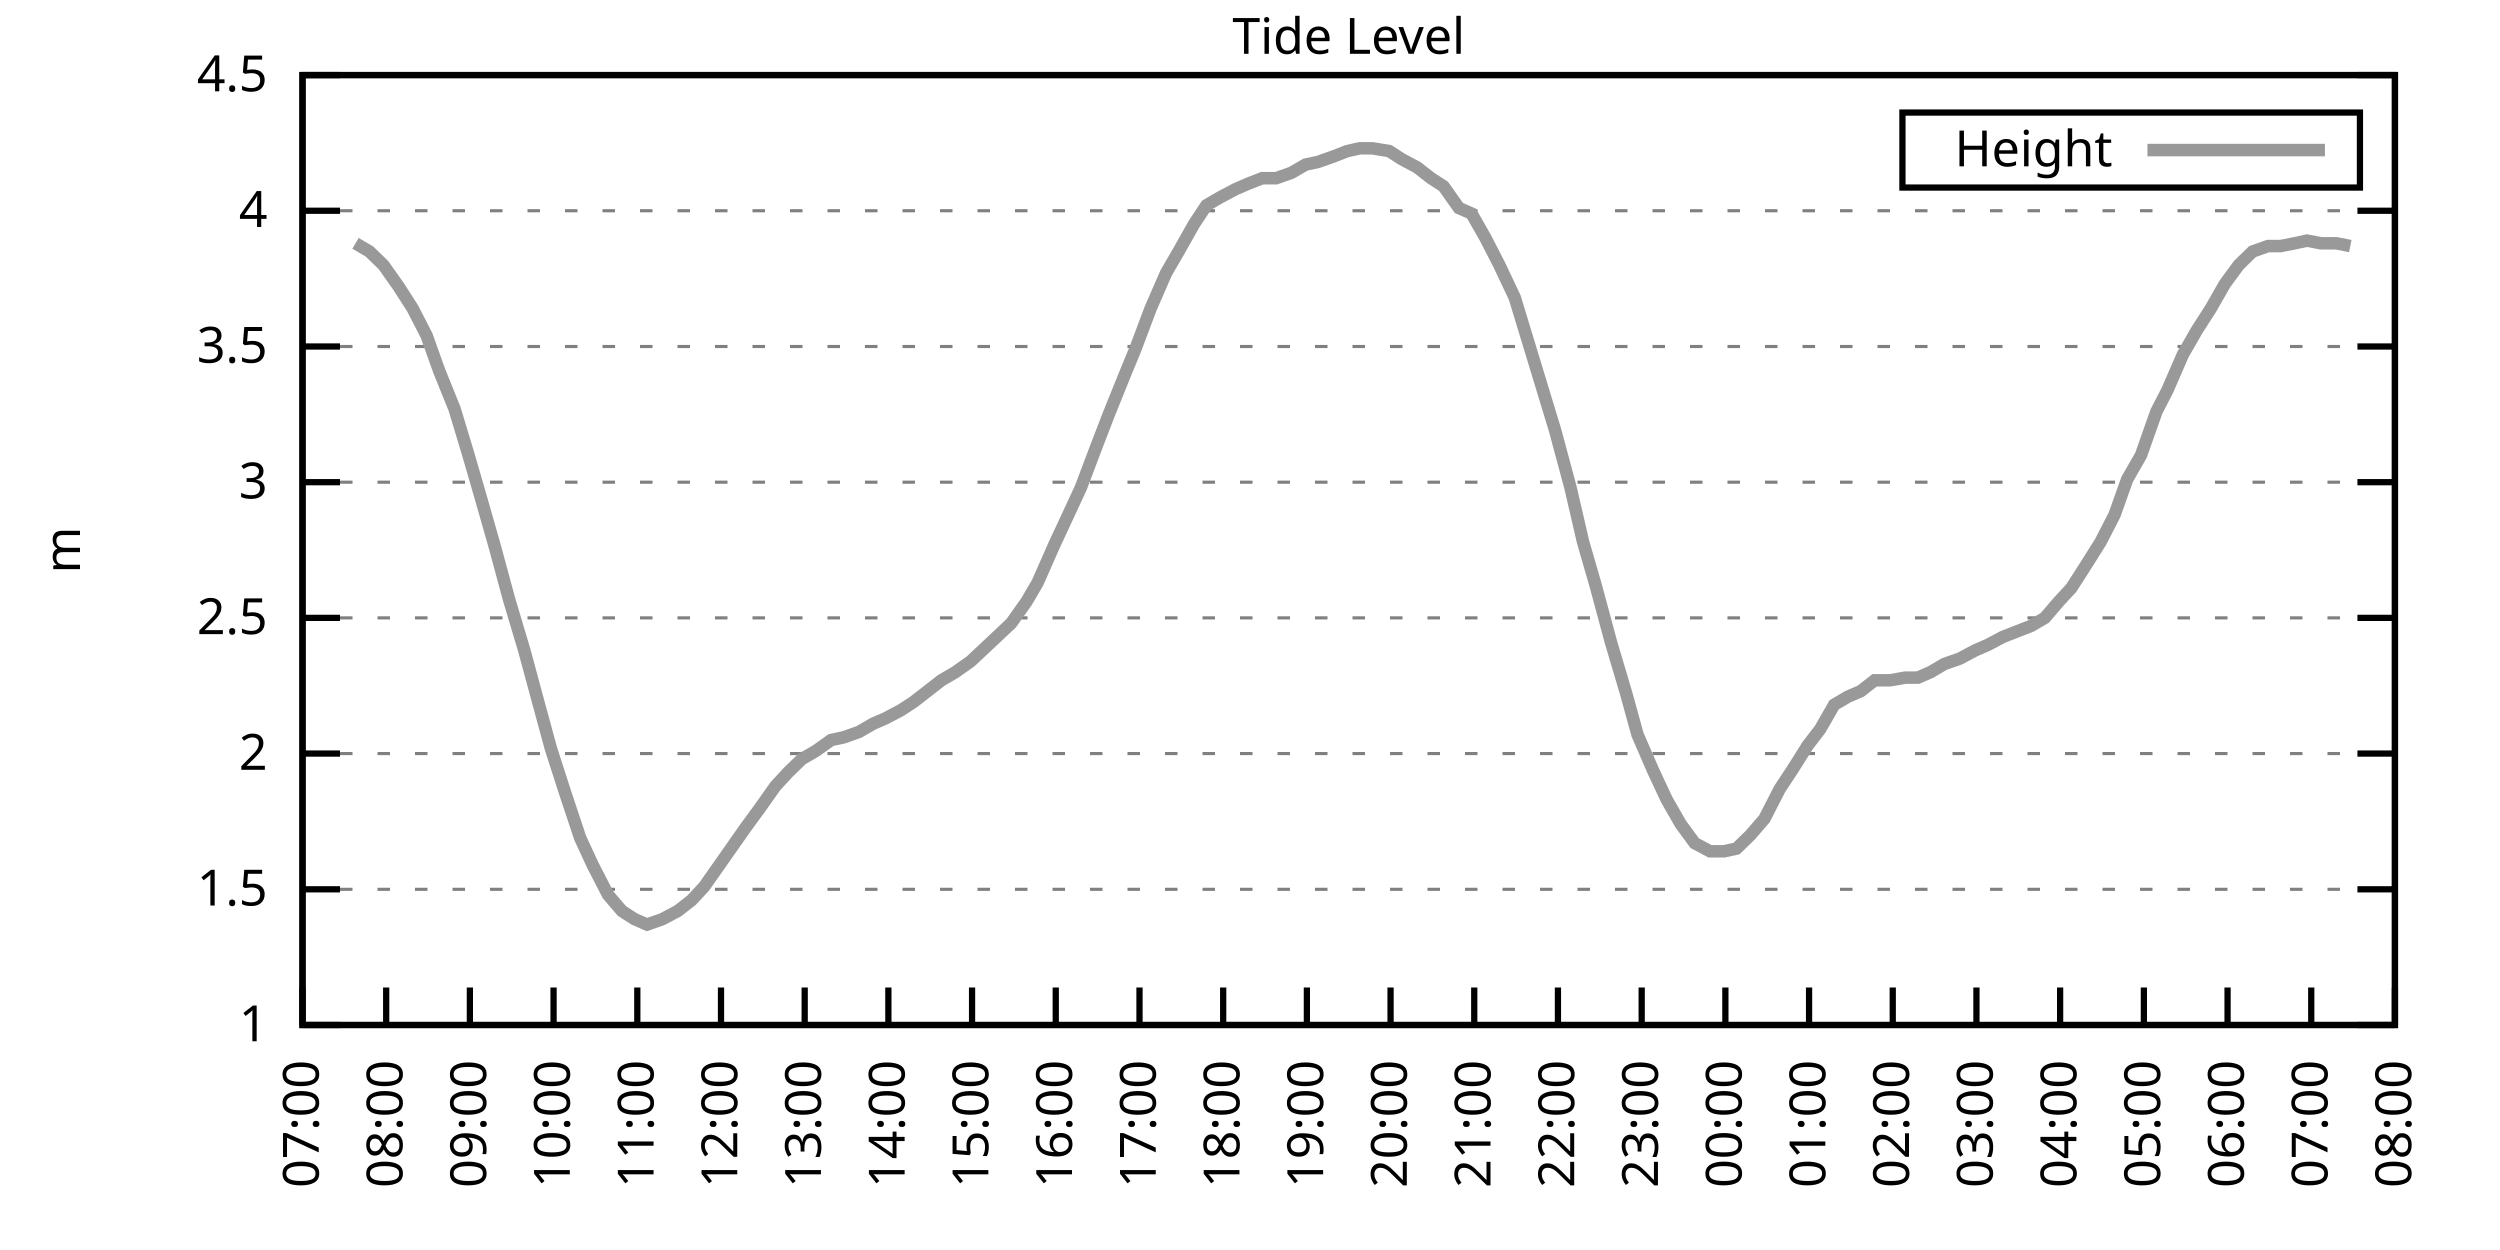
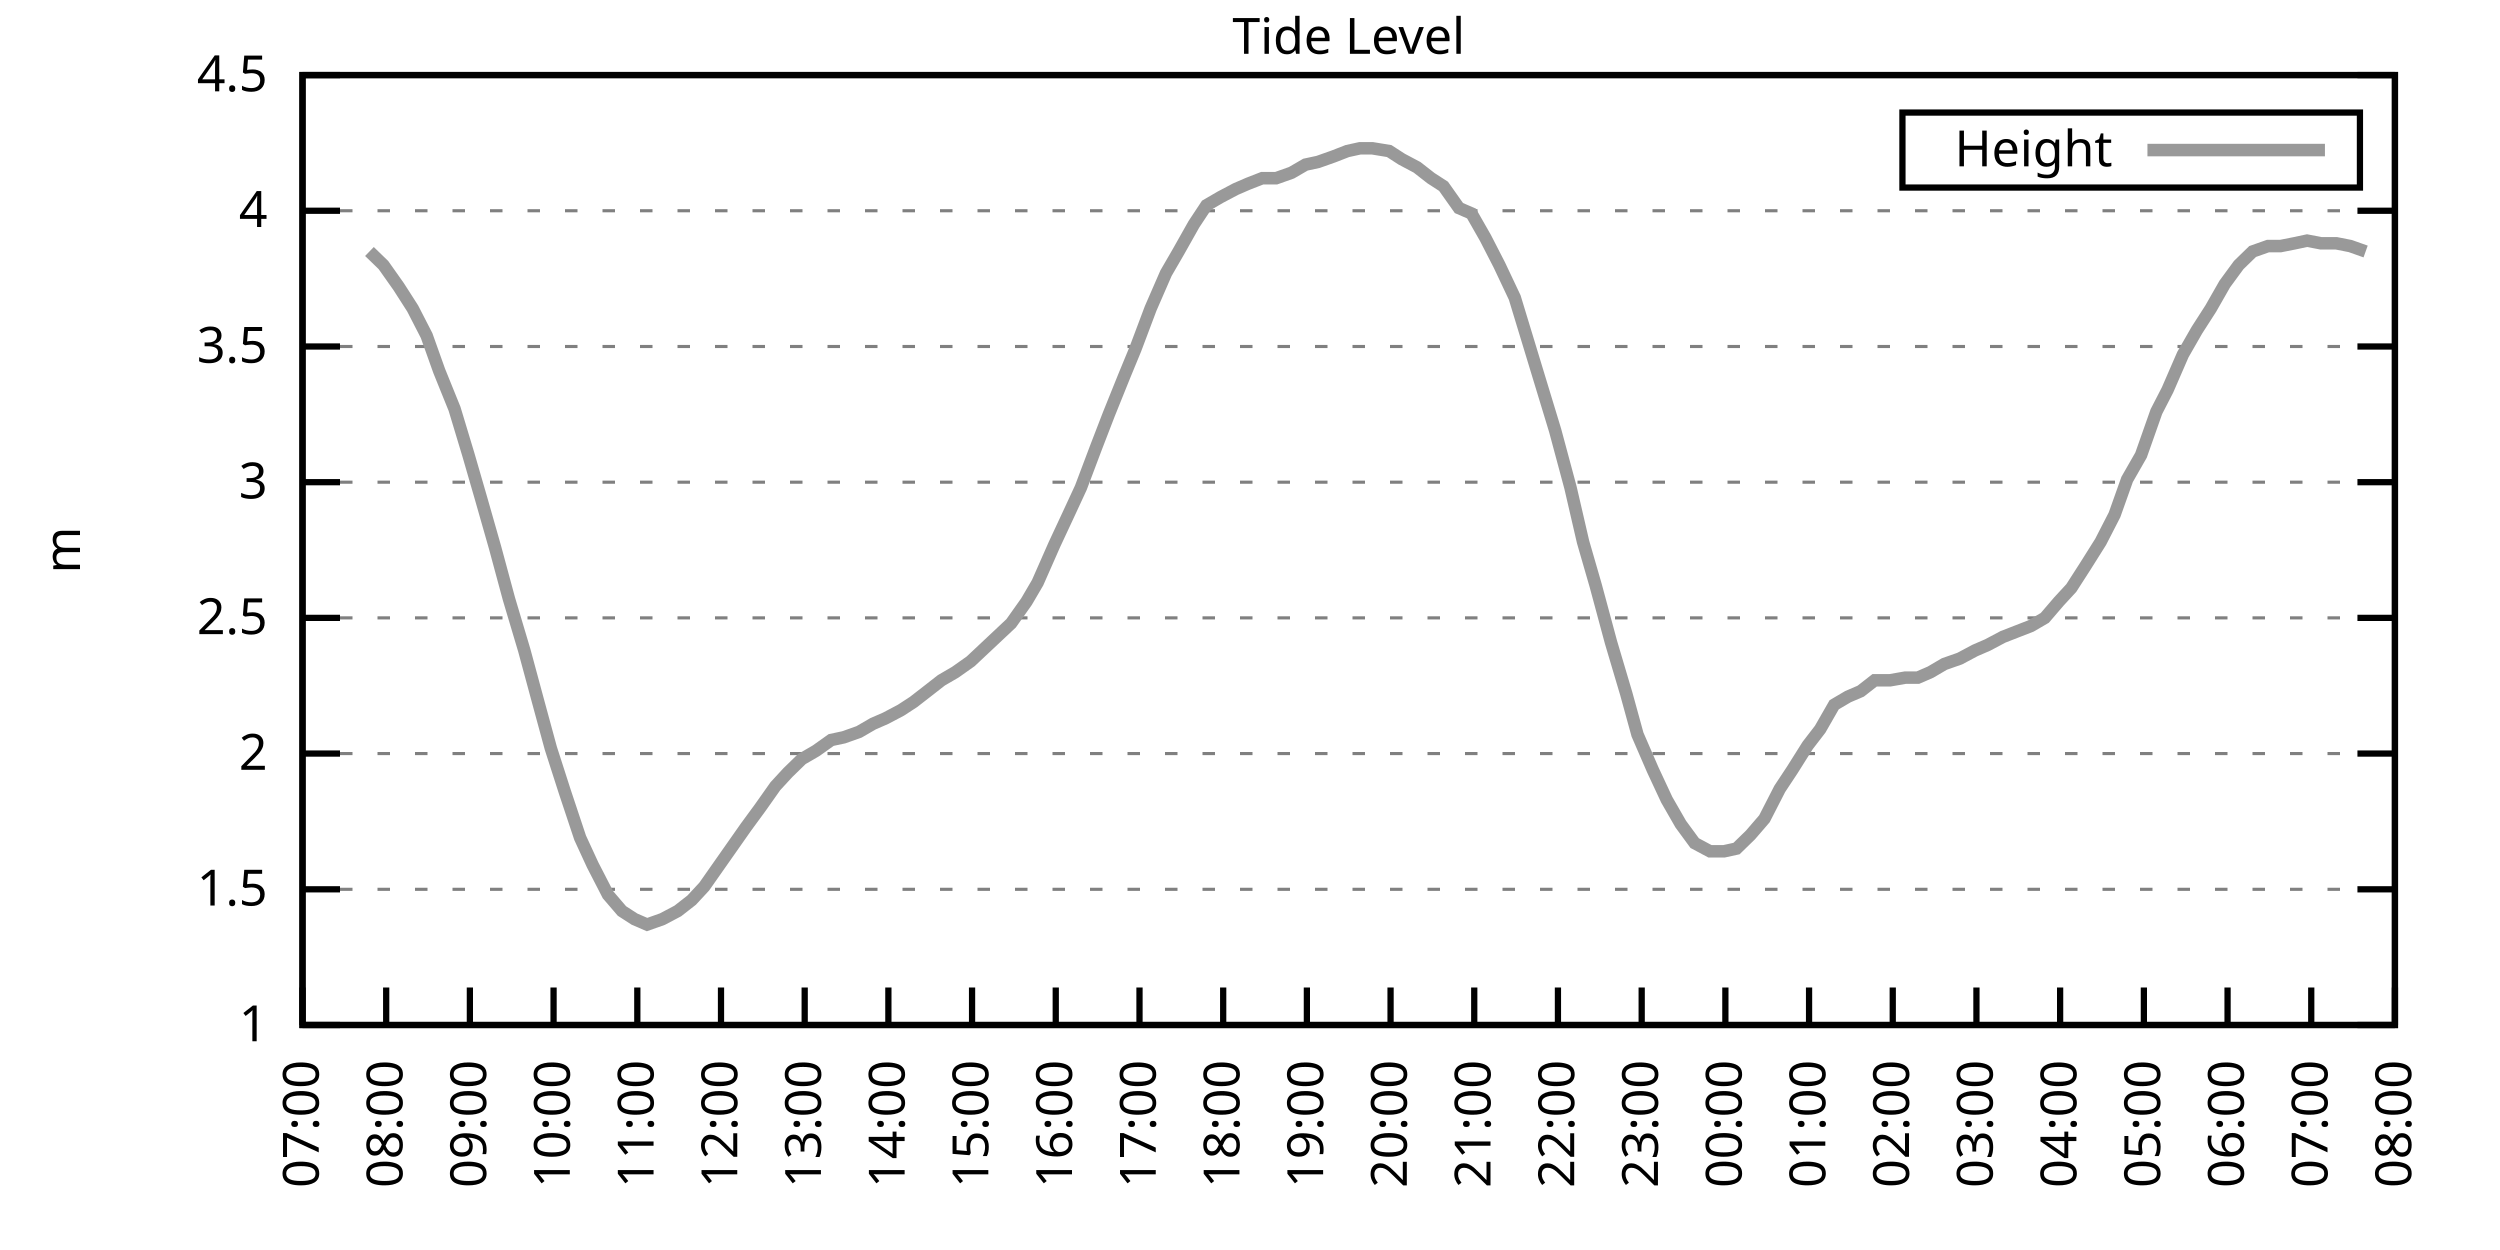
<svg xmlns="http://www.w3.org/2000/svg" xmlns:xlink="http://www.w3.org/1999/xlink" width="400" height="200" viewBox="0 0 400 200">
  <g id="gnuplot_canvas">
    <rect x="0" y="0" width="400" height="200" fill="none" />
    <defs>
      <circle id="gpDot" r="0.5" stroke-width="0.5" stroke="currentColor" />
      <path id="gpPt0" stroke-width="0.333" stroke="currentColor" d="M-1,0 h2 M0,-1 v2" />
      <path id="gpPt1" stroke-width="0.333" stroke="currentColor" d="M-1,-1 L1,1 M1,-1 L-1,1" />
      <path id="gpPt2" stroke-width="0.333" stroke="currentColor" d="M-1,0 L1,0 M0,-1 L0,1 M-1,-1 L1,1 M-1,1 L1,-1" />
      <rect id="gpPt3" stroke-width="0.333" stroke="currentColor" x="-1" y="-1" width="2" height="2" />
      <rect id="gpPt4" stroke-width="0.333" stroke="currentColor" fill="currentColor" x="-1" y="-1" width="2" height="2" />
      <circle id="gpPt5" stroke-width="0.333" stroke="currentColor" cx="0" cy="0" r="1" />
      <use xlink:href="#gpPt5" id="gpPt6" fill="currentColor" stroke="none" />
      <path id="gpPt7" stroke-width="0.333" stroke="currentColor" d="M0,-1.33 L-1.33,0.67 L1.33,0.67 z" />
      <use xlink:href="#gpPt7" id="gpPt8" fill="currentColor" stroke="none" />
      <use xlink:href="#gpPt7" id="gpPt9" stroke="currentColor" transform="rotate(180)" />
      <use xlink:href="#gpPt9" id="gpPt10" fill="currentColor" stroke="none" />
      <use xlink:href="#gpPt3" id="gpPt11" stroke="currentColor" transform="rotate(45)" />
      <use xlink:href="#gpPt11" id="gpPt12" fill="currentColor" stroke="none" />
      <path id="gpPt13" stroke-width="0.333" stroke="currentColor" d="M0,1.330 L1.265,0.411 L0.782,-1.067 L-0.782,-1.076 L-1.265,0.411 z" />
      <use xlink:href="#gpPt13" id="gpPt14" fill="currentColor" stroke="none" />
      <filter id="textbox" filterUnits="objectBoundingBox" x="0" y="0" height="1" width="1">
        <feFlood flood-color="white" flood-opacity="1" result="bgnd" />
        <feComposite in="SourceGraphic" in2="bgnd" operator="atop" />
      </filter>
      <filter id="greybox" filterUnits="objectBoundingBox" x="0" y="0" height="1" width="1">
        <feFlood flood-color="lightgrey" flood-opacity="1" result="grey" />
        <feComposite in="SourceGraphic" in2="grey" operator="atop" />
      </filter>
    </defs>
    <g fill="none" color="white" stroke="currentColor" stroke-width="1.00" stroke-linecap="butt" stroke-linejoin="miter">
</g>
    <g fill="none" color="black" stroke="currentColor" stroke-width="1.00" stroke-linecap="butt" stroke-linejoin="miter">
      <g stroke="none" shape-rendering="crispEdges">
        <polygon fill="rgb(255, 255, 255)" points="48.40,164.00 383.18,164.00 383.18,12.02 48.40,12.02 " />
      </g>
    </g>
    <g fill="none" color="black" stroke="currentColor" stroke-width="1.00" stroke-linecap="butt" stroke-linejoin="miter">
</g>
    <g fill="none" color="black" stroke="black" stroke-width="0.50" stroke-linecap="butt" stroke-linejoin="miter">
</g>
    <g fill="none" color="gray" stroke="currentColor" stroke-width="0.50" stroke-linecap="butt" stroke-linejoin="miter">
      <path stroke="gray" stroke-dasharray="2,4" class="gridline" d="M48.40,164.00 L383.19,164.00  " />
    </g>
    <g fill="none" color="gray" stroke="gray" stroke-width="1.00" stroke-linecap="butt" stroke-linejoin="miter">
</g>
    <g fill="none" color="black" stroke="currentColor" stroke-width="1.00" stroke-linecap="butt" stroke-linejoin="miter">
      <path stroke="black" d="M48.40,164.00 L54.40,164.00 M383.19,164.00 L377.19,164.00  " />
      <g transform="translate(42.80,166.60)" stroke="none" fill="black" font-family="Sans" font-size="8.00" text-anchor="end">
        <text>
          <tspan font-family="Sans"> 1</tspan>
        </text>
      </g>
    </g>
    <g fill="none" color="black" stroke="currentColor" stroke-width="1.00" stroke-linecap="butt" stroke-linejoin="miter">
</g>
    <g fill="none" color="black" stroke="black" stroke-width="0.50" stroke-linecap="butt" stroke-linejoin="miter">
</g>
    <g fill="none" color="gray" stroke="currentColor" stroke-width="0.50" stroke-linecap="butt" stroke-linejoin="miter">
      <path stroke="gray" stroke-dasharray="2,4" class="gridline" d="M48.40,142.29 L383.19,142.29  " />
    </g>
    <g fill="none" color="gray" stroke="gray" stroke-width="1.00" stroke-linecap="butt" stroke-linejoin="miter">
</g>
    <g fill="none" color="black" stroke="currentColor" stroke-width="1.00" stroke-linecap="butt" stroke-linejoin="miter">
      <path stroke="black" d="M48.40,142.29 L54.40,142.29 M383.19,142.29 L377.19,142.29  " />
      <g transform="translate(42.80,144.89)" stroke="none" fill="black" font-family="Sans" font-size="8.00" text-anchor="end">
        <text>
          <tspan font-family="Sans"> 1.5</tspan>
        </text>
      </g>
    </g>
    <g fill="none" color="black" stroke="currentColor" stroke-width="1.00" stroke-linecap="butt" stroke-linejoin="miter">
</g>
    <g fill="none" color="black" stroke="black" stroke-width="0.50" stroke-linecap="butt" stroke-linejoin="miter">
</g>
    <g fill="none" color="gray" stroke="currentColor" stroke-width="0.50" stroke-linecap="butt" stroke-linejoin="miter">
      <path stroke="gray" stroke-dasharray="2,4" class="gridline" d="M48.40,120.57 L383.19,120.57  " />
    </g>
    <g fill="none" color="gray" stroke="gray" stroke-width="1.00" stroke-linecap="butt" stroke-linejoin="miter">
</g>
    <g fill="none" color="black" stroke="currentColor" stroke-width="1.00" stroke-linecap="butt" stroke-linejoin="miter">
      <path stroke="black" d="M48.40,120.57 L54.40,120.57 M383.19,120.57 L377.19,120.57  " />
      <g transform="translate(42.80,123.17)" stroke="none" fill="black" font-family="Sans" font-size="8.00" text-anchor="end">
        <text>
          <tspan font-family="Sans"> 2</tspan>
        </text>
      </g>
    </g>
    <g fill="none" color="black" stroke="currentColor" stroke-width="1.00" stroke-linecap="butt" stroke-linejoin="miter">
</g>
    <g fill="none" color="black" stroke="black" stroke-width="0.50" stroke-linecap="butt" stroke-linejoin="miter">
</g>
    <g fill="none" color="gray" stroke="currentColor" stroke-width="0.50" stroke-linecap="butt" stroke-linejoin="miter">
      <path stroke="gray" stroke-dasharray="2,4" class="gridline" d="M48.40,98.86 L383.19,98.86  " />
    </g>
    <g fill="none" color="gray" stroke="gray" stroke-width="1.00" stroke-linecap="butt" stroke-linejoin="miter">
</g>
    <g fill="none" color="black" stroke="currentColor" stroke-width="1.00" stroke-linecap="butt" stroke-linejoin="miter">
      <path stroke="black" d="M48.40,98.86 L54.40,98.86 M383.19,98.86 L377.19,98.86  " />
      <g transform="translate(42.80,101.46)" stroke="none" fill="black" font-family="Sans" font-size="8.00" text-anchor="end">
        <text>
          <tspan font-family="Sans"> 2.5</tspan>
        </text>
      </g>
    </g>
    <g fill="none" color="black" stroke="currentColor" stroke-width="1.00" stroke-linecap="butt" stroke-linejoin="miter">
</g>
    <g fill="none" color="black" stroke="black" stroke-width="0.50" stroke-linecap="butt" stroke-linejoin="miter">
</g>
    <g fill="none" color="gray" stroke="currentColor" stroke-width="0.50" stroke-linecap="butt" stroke-linejoin="miter">
      <path stroke="gray" stroke-dasharray="2,4" class="gridline" d="M48.40,77.15 L383.19,77.15  " />
    </g>
    <g fill="none" color="gray" stroke="gray" stroke-width="1.00" stroke-linecap="butt" stroke-linejoin="miter">
</g>
    <g fill="none" color="black" stroke="currentColor" stroke-width="1.00" stroke-linecap="butt" stroke-linejoin="miter">
      <path stroke="black" d="M48.40,77.15 L54.40,77.15 M383.19,77.15 L377.19,77.15  " />
      <g transform="translate(42.80,79.75)" stroke="none" fill="black" font-family="Sans" font-size="8.00" text-anchor="end">
        <text>
          <tspan font-family="Sans"> 3</tspan>
        </text>
      </g>
    </g>
    <g fill="none" color="black" stroke="currentColor" stroke-width="1.00" stroke-linecap="butt" stroke-linejoin="miter">
</g>
    <g fill="none" color="black" stroke="black" stroke-width="0.50" stroke-linecap="butt" stroke-linejoin="miter">
</g>
    <g fill="none" color="gray" stroke="currentColor" stroke-width="0.50" stroke-linecap="butt" stroke-linejoin="miter">
      <path stroke="gray" stroke-dasharray="2,4" class="gridline" d="M48.40,55.44 L383.19,55.44  " />
    </g>
    <g fill="none" color="gray" stroke="gray" stroke-width="1.00" stroke-linecap="butt" stroke-linejoin="miter">
</g>
    <g fill="none" color="black" stroke="currentColor" stroke-width="1.00" stroke-linecap="butt" stroke-linejoin="miter">
      <path stroke="black" d="M48.40,55.44 L54.40,55.44 M383.19,55.44 L377.19,55.44  " />
      <g transform="translate(42.80,58.04)" stroke="none" fill="black" font-family="Sans" font-size="8.00" text-anchor="end">
        <text>
          <tspan font-family="Sans"> 3.5</tspan>
        </text>
      </g>
    </g>
    <g fill="none" color="black" stroke="currentColor" stroke-width="1.00" stroke-linecap="butt" stroke-linejoin="miter">
</g>
    <g fill="none" color="black" stroke="black" stroke-width="0.50" stroke-linecap="butt" stroke-linejoin="miter">
</g>
    <g fill="none" color="gray" stroke="currentColor" stroke-width="0.50" stroke-linecap="butt" stroke-linejoin="miter">
      <path stroke="gray" stroke-dasharray="2,4" class="gridline" d="M48.40,33.72 L383.19,33.72  " />
    </g>
    <g fill="none" color="gray" stroke="gray" stroke-width="1.00" stroke-linecap="butt" stroke-linejoin="miter">
</g>
    <g fill="none" color="black" stroke="currentColor" stroke-width="1.00" stroke-linecap="butt" stroke-linejoin="miter">
      <path stroke="black" d="M48.40,33.72 L54.40,33.72 M383.19,33.72 L377.19,33.72  " />
      <g transform="translate(42.80,36.32)" stroke="none" fill="black" font-family="Sans" font-size="8.00" text-anchor="end">
        <text>
          <tspan font-family="Sans"> 4</tspan>
        </text>
      </g>
    </g>
    <g fill="none" color="black" stroke="currentColor" stroke-width="1.00" stroke-linecap="butt" stroke-linejoin="miter">
</g>
    <g fill="none" color="black" stroke="black" stroke-width="0.50" stroke-linecap="butt" stroke-linejoin="miter">
</g>
    <g fill="none" color="gray" stroke="currentColor" stroke-width="0.50" stroke-linecap="butt" stroke-linejoin="miter">
      <path stroke="gray" stroke-dasharray="2,4" class="gridline" d="M48.40,12.01 L383.19,12.01  " />
    </g>
    <g fill="none" color="gray" stroke="gray" stroke-width="1.00" stroke-linecap="butt" stroke-linejoin="miter">
</g>
    <g fill="none" color="black" stroke="currentColor" stroke-width="1.00" stroke-linecap="butt" stroke-linejoin="miter">
      <path stroke="black" d="M48.40,12.01 L54.40,12.01 M383.19,12.01 L377.19,12.01  " />
      <g transform="translate(42.80,14.61)" stroke="none" fill="black" font-family="Sans" font-size="8.00" text-anchor="end">
        <text>
          <tspan font-family="Sans"> 4.5</tspan>
        </text>
      </g>
    </g>
    <g fill="none" color="black" stroke="currentColor" stroke-width="1.00" stroke-linecap="butt" stroke-linejoin="miter">
      <path stroke="black" d="M48.40,164.00 L48.40,158.00  " />
      <g transform="translate(51.00,169.60) rotate(270.00)" stroke="none" fill="black" font-family="Sans" font-size="8.00" text-anchor="end">
        <text>
          <tspan font-family="Sans">07:00</tspan>
        </text>
      </g>
    </g>
    <g fill="none" color="black" stroke="currentColor" stroke-width="1.00" stroke-linecap="butt" stroke-linejoin="miter">
      <path stroke="black" d="M61.79,164.00 L61.79,158.00  " />
      <g transform="translate(64.39,169.60) rotate(270.00)" stroke="none" fill="black" font-family="Sans" font-size="8.00" text-anchor="end">
        <text>
          <tspan font-family="Sans">08:00</tspan>
        </text>
      </g>
    </g>
    <g fill="none" color="black" stroke="currentColor" stroke-width="1.00" stroke-linecap="butt" stroke-linejoin="miter">
      <path stroke="black" d="M75.18,164.00 L75.18,158.00  " />
      <g transform="translate(77.78,169.60) rotate(270.00)" stroke="none" fill="black" font-family="Sans" font-size="8.00" text-anchor="end">
        <text>
          <tspan font-family="Sans">09:00</tspan>
        </text>
      </g>
    </g>
    <g fill="none" color="black" stroke="currentColor" stroke-width="1.00" stroke-linecap="butt" stroke-linejoin="miter">
      <path stroke="black" d="M88.57,164.00 L88.57,158.00  " />
      <g transform="translate(91.17,169.60) rotate(270.00)" stroke="none" fill="black" font-family="Sans" font-size="8.00" text-anchor="end">
        <text>
          <tspan font-family="Sans">10:00</tspan>
        </text>
      </g>
    </g>
    <g fill="none" color="black" stroke="currentColor" stroke-width="1.00" stroke-linecap="butt" stroke-linejoin="miter">
      <path stroke="black" d="M101.97,164.00 L101.97,158.00  " />
      <g transform="translate(104.57,169.60) rotate(270.00)" stroke="none" fill="black" font-family="Sans" font-size="8.00" text-anchor="end">
        <text>
          <tspan font-family="Sans">11:00</tspan>
        </text>
      </g>
    </g>
    <g fill="none" color="black" stroke="currentColor" stroke-width="1.00" stroke-linecap="butt" stroke-linejoin="miter">
      <path stroke="black" d="M115.36,164.00 L115.36,158.00  " />
      <g transform="translate(117.96,169.60) rotate(270.00)" stroke="none" fill="black" font-family="Sans" font-size="8.00" text-anchor="end">
        <text>
          <tspan font-family="Sans">12:00</tspan>
        </text>
      </g>
    </g>
    <g fill="none" color="black" stroke="currentColor" stroke-width="1.00" stroke-linecap="butt" stroke-linejoin="miter">
      <path stroke="black" d="M128.75,164.00 L128.75,158.00  " />
      <g transform="translate(131.35,169.60) rotate(270.00)" stroke="none" fill="black" font-family="Sans" font-size="8.00" text-anchor="end">
        <text>
          <tspan font-family="Sans">13:00</tspan>
        </text>
      </g>
    </g>
    <g fill="none" color="black" stroke="currentColor" stroke-width="1.00" stroke-linecap="butt" stroke-linejoin="miter">
      <path stroke="black" d="M142.14,164.00 L142.14,158.00  " />
      <g transform="translate(144.74,169.60) rotate(270.00)" stroke="none" fill="black" font-family="Sans" font-size="8.00" text-anchor="end">
        <text>
          <tspan font-family="Sans">14:00</tspan>
        </text>
      </g>
    </g>
    <g fill="none" color="black" stroke="currentColor" stroke-width="1.00" stroke-linecap="butt" stroke-linejoin="miter">
      <path stroke="black" d="M155.53,164.00 L155.53,158.00  " />
      <g transform="translate(158.13,169.60) rotate(270.00)" stroke="none" fill="black" font-family="Sans" font-size="8.00" text-anchor="end">
        <text>
          <tspan font-family="Sans">15:00</tspan>
        </text>
      </g>
    </g>
    <g fill="none" color="black" stroke="currentColor" stroke-width="1.00" stroke-linecap="butt" stroke-linejoin="miter">
      <path stroke="black" d="M168.92,164.00 L168.92,158.00  " />
      <g transform="translate(171.52,169.60) rotate(270.00)" stroke="none" fill="black" font-family="Sans" font-size="8.00" text-anchor="end">
        <text>
          <tspan font-family="Sans">16:00</tspan>
        </text>
      </g>
    </g>
    <g fill="none" color="black" stroke="currentColor" stroke-width="1.00" stroke-linecap="butt" stroke-linejoin="miter">
      <path stroke="black" d="M182.32,164.00 L182.32,158.00  " />
      <g transform="translate(184.92,169.60) rotate(270.00)" stroke="none" fill="black" font-family="Sans" font-size="8.00" text-anchor="end">
        <text>
          <tspan font-family="Sans">17:00</tspan>
        </text>
      </g>
    </g>
    <g fill="none" color="black" stroke="currentColor" stroke-width="1.00" stroke-linecap="butt" stroke-linejoin="miter">
      <path stroke="black" d="M195.71,164.00 L195.71,158.00  " />
      <g transform="translate(198.31,169.60) rotate(270.00)" stroke="none" fill="black" font-family="Sans" font-size="8.00" text-anchor="end">
        <text>
          <tspan font-family="Sans">18:00</tspan>
        </text>
      </g>
    </g>
    <g fill="none" color="black" stroke="currentColor" stroke-width="1.00" stroke-linecap="butt" stroke-linejoin="miter">
      <path stroke="black" d="M209.10,164.00 L209.10,158.00  " />
      <g transform="translate(211.70,169.60) rotate(270.00)" stroke="none" fill="black" font-family="Sans" font-size="8.00" text-anchor="end">
        <text>
          <tspan font-family="Sans">19:00</tspan>
        </text>
      </g>
    </g>
    <g fill="none" color="black" stroke="currentColor" stroke-width="1.00" stroke-linecap="butt" stroke-linejoin="miter">
      <path stroke="black" d="M222.49,164.00 L222.49,158.00  " />
      <g transform="translate(225.09,169.60) rotate(270.00)" stroke="none" fill="black" font-family="Sans" font-size="8.00" text-anchor="end">
        <text>
          <tspan font-family="Sans">20:00</tspan>
        </text>
      </g>
    </g>
    <g fill="none" color="black" stroke="currentColor" stroke-width="1.00" stroke-linecap="butt" stroke-linejoin="miter">
      <path stroke="black" d="M235.88,164.00 L235.88,158.00  " />
      <g transform="translate(238.48,169.60) rotate(270.00)" stroke="none" fill="black" font-family="Sans" font-size="8.00" text-anchor="end">
        <text>
          <tspan font-family="Sans">21:00</tspan>
        </text>
      </g>
    </g>
    <g fill="none" color="black" stroke="currentColor" stroke-width="1.00" stroke-linecap="butt" stroke-linejoin="miter">
      <path stroke="black" d="M249.27,164.00 L249.27,158.00  " />
      <g transform="translate(251.87,169.60) rotate(270.00)" stroke="none" fill="black" font-family="Sans" font-size="8.00" text-anchor="end">
        <text>
          <tspan font-family="Sans">22:00</tspan>
        </text>
      </g>
    </g>
    <g fill="none" color="black" stroke="currentColor" stroke-width="1.00" stroke-linecap="butt" stroke-linejoin="miter">
      <path stroke="black" d="M262.67,164.00 L262.67,158.00  " />
      <g transform="translate(265.27,169.60) rotate(270.00)" stroke="none" fill="black" font-family="Sans" font-size="8.00" text-anchor="end">
        <text>
          <tspan font-family="Sans">23:00</tspan>
        </text>
      </g>
    </g>
    <g fill="none" color="black" stroke="currentColor" stroke-width="1.00" stroke-linecap="butt" stroke-linejoin="miter">
      <path stroke="black" d="M276.06,164.00 L276.06,158.00  " />
      <g transform="translate(278.66,169.60) rotate(270.00)" stroke="none" fill="black" font-family="Sans" font-size="8.00" text-anchor="end">
        <text>
          <tspan font-family="Sans">00:00</tspan>
        </text>
      </g>
    </g>
    <g fill="none" color="black" stroke="currentColor" stroke-width="1.00" stroke-linecap="butt" stroke-linejoin="miter">
      <path stroke="black" d="M289.45,164.00 L289.45,158.00  " />
      <g transform="translate(292.05,169.60) rotate(270.00)" stroke="none" fill="black" font-family="Sans" font-size="8.00" text-anchor="end">
        <text>
          <tspan font-family="Sans">01:00</tspan>
        </text>
      </g>
    </g>
    <g fill="none" color="black" stroke="currentColor" stroke-width="1.00" stroke-linecap="butt" stroke-linejoin="miter">
      <path stroke="black" d="M302.84,164.00 L302.84,158.00  " />
      <g transform="translate(305.44,169.60) rotate(270.00)" stroke="none" fill="black" font-family="Sans" font-size="8.00" text-anchor="end">
        <text>
          <tspan font-family="Sans">02:00</tspan>
        </text>
      </g>
    </g>
    <g fill="none" color="black" stroke="currentColor" stroke-width="1.00" stroke-linecap="butt" stroke-linejoin="miter">
      <path stroke="black" d="M316.23,164.00 L316.23,158.00  " />
      <g transform="translate(318.83,169.60) rotate(270.00)" stroke="none" fill="black" font-family="Sans" font-size="8.00" text-anchor="end">
        <text>
          <tspan font-family="Sans">03:00</tspan>
        </text>
      </g>
    </g>
    <g fill="none" color="black" stroke="currentColor" stroke-width="1.00" stroke-linecap="butt" stroke-linejoin="miter">
      <path stroke="black" d="M329.62,164.00 L329.62,158.00  " />
      <g transform="translate(332.22,169.60) rotate(270.00)" stroke="none" fill="black" font-family="Sans" font-size="8.00" text-anchor="end">
        <text>
          <tspan font-family="Sans">04:00</tspan>
        </text>
      </g>
    </g>
    <g fill="none" color="black" stroke="currentColor" stroke-width="1.00" stroke-linecap="butt" stroke-linejoin="miter">
      <path stroke="black" d="M343.02,164.00 L343.02,158.00  " />
      <g transform="translate(345.62,169.60) rotate(270.00)" stroke="none" fill="black" font-family="Sans" font-size="8.00" text-anchor="end">
        <text>
          <tspan font-family="Sans">05:00</tspan>
        </text>
      </g>
    </g>
    <g fill="none" color="black" stroke="currentColor" stroke-width="1.00" stroke-linecap="butt" stroke-linejoin="miter">
      <path stroke="black" d="M356.41,164.00 L356.41,158.00  " />
      <g transform="translate(359.01,169.60) rotate(270.00)" stroke="none" fill="black" font-family="Sans" font-size="8.00" text-anchor="end">
        <text>
          <tspan font-family="Sans">06:00</tspan>
        </text>
      </g>
    </g>
    <g fill="none" color="black" stroke="currentColor" stroke-width="1.00" stroke-linecap="butt" stroke-linejoin="miter">
      <path stroke="black" d="M369.80,164.00 L369.80,158.00  " />
      <g transform="translate(372.40,169.60) rotate(270.00)" stroke="none" fill="black" font-family="Sans" font-size="8.00" text-anchor="end">
        <text>
          <tspan font-family="Sans">07:00</tspan>
        </text>
      </g>
    </g>
    <g fill="none" color="black" stroke="currentColor" stroke-width="1.00" stroke-linecap="butt" stroke-linejoin="miter">
      <path stroke="black" d="M383.19,164.00 L383.19,158.00  " />
      <g transform="translate(385.79,169.60) rotate(270.00)" stroke="none" fill="black" font-family="Sans" font-size="8.00" text-anchor="end">
        <text>
          <tspan font-family="Sans">08:00</tspan>
        </text>
      </g>
    </g>
    <g fill="none" color="black" stroke="currentColor" stroke-width="1.00" stroke-linecap="butt" stroke-linejoin="miter">
</g>
    <g fill="none" color="black" stroke="currentColor" stroke-width="1.00" stroke-linecap="butt" stroke-linejoin="miter">
      <path stroke="black" d="M48.40,12.01 L48.40,164.00 L383.19,164.00 L383.19,12.01 L48.40,12.01 Z  " />
    </g>
    <g fill="none" color="black" stroke="currentColor" stroke-width="1.00" stroke-linecap="butt" stroke-linejoin="miter">
</g>
    <g fill="none" color="black" stroke="currentColor" stroke-width="1.00" stroke-linecap="butt" stroke-linejoin="miter">
      <path stroke="black" d="M304.39,30.01 L304.39,18.01 L377.59,18.01 L377.59,30.01 L304.39,30.01 Z  " />
    </g>
    <g id="Tide_level_plot_1">
      <g fill="none" color="white" stroke="black" stroke-width="2.00" stroke-linecap="butt" stroke-linejoin="miter">
</g>
      <g fill="none" color="black" stroke="currentColor" stroke-width="2.00" stroke-linecap="butt" stroke-linejoin="miter">
        <g transform="translate(337.99,26.61)" stroke="none" fill="black" font-family="Sans" font-size="8.00" text-anchor="end">
          <text>
            <tspan font-family="Sans">Height</tspan>
          </text>
        </g>
      </g>
      <g fill="none" color="black" stroke="currentColor" stroke-width="2.00" stroke-linecap="butt" stroke-linejoin="miter">
-         <path stroke="rgb(153, 153, 153)" d="M343.59,24.01 L371.99,24.01 M56.88,38.93 L59.11,40.24 L61.35,42.41 L63.80,45.88 L66.03,49.36 L68.26,53.70   L70.27,59.34 L72.73,65.42 L74.96,72.81 L76.97,79.75 L79.20,87.57 L81.43,95.82 L83.89,104.07 L86.12,112.32   L88.13,119.71 L90.36,126.65 L92.82,134.04 L94.82,138.38 L97.28,143.16 L99.51,145.76 L101.52,147.06 L103.53,147.93   L105.98,147.06 L108.44,145.76 L110.67,144.02 L112.68,141.85 L119.38,132.30 L121.61,129.26 L124.06,125.79 L126.07,123.61   L128.30,121.44 L130.54,120.14 L132.99,118.40 L135.00,117.97 L137.45,117.10 L139.69,115.80 L141.69,114.93 L144.15,113.63   L146.16,112.32 L148.39,110.59 L150.62,108.85 L152.85,107.55 L155.31,105.81 L161.78,99.73 L164.24,96.26 L166.02,93.22   L168.70,87.14 L170.93,82.36 L172.94,78.02 L175.40,71.50 L177.41,66.29 L179.86,60.21 L181.65,55.87 L184.10,49.36   L186.56,43.71 L188.57,40.24 L191.02,35.89 L193.03,32.85 L195.26,31.55 L197.72,30.25 L199.73,29.38 L201.96,28.51   L204.19,28.51 L206.64,27.64 L208.88,26.34 L210.88,25.91 L213.34,25.04 L215.57,24.17 L217.58,23.73 L219.59,23.73   L222.27,24.17 L224.28,25.47 L226.73,26.77 L228.96,28.51 L230.97,29.81 L233.43,33.29 L235.44,34.16 L237.67,38.07   L239.90,42.41 L242.36,47.62 L248.83,68.90 L251.28,78.02 L253.29,86.70 L255.30,93.65 L257.76,102.77 L260.21,111.02   L262.00,117.53 L264.45,123.18 L266.68,127.96 L268.92,131.86 L271.15,134.90 L273.60,136.21 L275.83,136.21 L277.84,135.77   L280.07,133.60 L282.31,131.00 L284.76,126.22 L286.77,123.18 L289.23,119.27 L291.23,116.67 L293.47,112.76 L295.70,111.45   L297.71,110.59 L299.94,108.85 L302.39,108.85 L304.85,108.42 L306.86,108.42 L308.87,107.55 L311.10,106.24 L313.55,105.38   L316.01,104.07 L318.02,103.20 L320.47,101.90 L322.70,101.03 L324.94,100.16 L327.17,98.86 L329.40,96.26 L331.41,94.08   L333.64,90.61 L336.10,86.70 L338.33,82.36 L340.34,76.71 L342.57,72.81 L345.02,65.86 L346.81,62.38 L349.26,56.74   L351.50,52.83 L353.73,49.36 L355.96,45.45 L358.19,42.41 L360.42,40.24 L362.88,39.37 L364.89,39.37 L367.12,38.93   L369.13,38.50 L371.36,38.93 L373.82,38.93 L376.05,39.37  " />
+         <path stroke="rgb(153, 153, 153)" d="M343.59,24.01 L371.99,24.01 M59.11,40.24 L61.35,42.41 L63.80,45.88 L66.03,49.36 L68.26,53.70 L70.27,59.34   L72.73,65.42 L74.96,72.81 L76.97,79.75 L79.20,87.57 L81.43,95.82 L83.89,104.07 L86.12,112.32 L88.13,119.71   L90.36,126.65 L92.82,134.04 L94.82,138.38 L97.28,143.16 L99.51,145.76 L101.52,147.06 L103.53,147.93 L105.98,147.06   L108.44,145.76 L110.67,144.02 L112.68,141.85 L119.38,132.30 L121.61,129.26 L124.06,125.79 L126.07,123.61 L128.30,121.44   L130.54,120.14 L132.99,118.40 L135.00,117.97 L137.45,117.10 L139.69,115.80 L141.69,114.93 L144.15,113.63 L146.16,112.32   L148.39,110.59 L150.62,108.85 L152.85,107.55 L155.31,105.81 L161.78,99.73 L164.24,96.26 L166.02,93.22 L168.70,87.14   L170.93,82.36 L172.94,78.02 L175.40,71.50 L177.41,66.29 L179.86,60.21 L181.65,55.87 L184.10,49.36 L186.56,43.71   L188.57,40.24 L191.02,35.89 L193.03,32.85 L195.26,31.55 L197.72,30.25 L199.73,29.38 L201.96,28.51 L204.19,28.51   L206.64,27.64 L208.88,26.34 L210.88,25.91 L213.34,25.04 L215.57,24.17 L217.58,23.73 L219.59,23.73 L222.27,24.17   L224.28,25.47 L226.73,26.77 L228.96,28.51 L230.97,29.81 L233.43,33.29 L235.44,34.16 L237.67,38.07 L239.90,42.41   L242.36,47.62 L248.83,68.90 L251.28,78.02 L253.29,86.70 L255.30,93.65 L257.76,102.77 L260.21,111.02 L262.00,117.53   L264.45,123.18 L266.68,127.96 L268.92,131.86 L271.15,134.90 L273.60,136.21 L275.83,136.21 L277.84,135.77 L280.07,133.60   L282.31,131.00 L284.76,126.22 L286.77,123.18 L289.23,119.27 L291.23,116.67 L293.47,112.76 L295.70,111.45 L297.71,110.59   L299.94,108.85 L302.39,108.85 L304.85,108.42 L306.86,108.42 L308.87,107.55 L311.10,106.24 L313.55,105.38 L316.01,104.07   L318.02,103.20 L320.47,101.90 L322.70,101.03 L324.94,100.16 L327.17,98.86 L329.40,96.26 L331.41,94.08 L333.64,90.61   L336.10,86.70 L338.33,82.36 L340.34,76.71 L342.57,72.81 L345.02,65.86 L346.81,62.38 L349.26,56.74 L351.50,52.83   L353.73,49.36 L355.96,45.45 L358.19,42.41 L360.42,40.24 L362.88,39.37 L364.89,39.37 L367.12,38.93 L369.13,38.50   L371.36,38.93 L373.82,38.93 L376.05,39.37 L378.50,40.24  " />
      </g>
    </g>
    <g fill="none" color="black" stroke="currentColor" stroke-width="2.00" stroke-linecap="butt" stroke-linejoin="miter">
</g>
    <g fill="none" color="black" stroke="black" stroke-width="1.00" stroke-linecap="butt" stroke-linejoin="miter">
</g>
    <g fill="none" color="black" stroke="currentColor" stroke-width="1.00" stroke-linecap="butt" stroke-linejoin="miter">
      <path stroke="black" d="M48.40,12.01 L48.40,164.00 L383.19,164.00 L383.19,12.01 L48.40,12.01 Z  " />
      <g transform="translate(12.80,88.01) rotate(270.00)" stroke="none" fill="black" font-family="Sans" font-size="8.00" text-anchor="middle">
        <text>
          <tspan font-family="Sans">m</tspan>
        </text>
      </g>
    </g>
    <g fill="none" color="black" stroke="currentColor" stroke-width="1.00" stroke-linecap="butt" stroke-linejoin="miter">
</g>
    <g fill="none" color="black" stroke="currentColor" stroke-width="1.00" stroke-linecap="butt" stroke-linejoin="miter">
      <g transform="translate(215.79,8.61)" stroke="none" fill="black" font-family="Sans" font-size="8.00" text-anchor="middle">
        <text>
          <tspan font-family="Sans">Tide Level</tspan>
        </text>
      </g>
    </g>
    <g fill="none" color="black" stroke="currentColor" stroke-width="1.00" stroke-linecap="butt" stroke-linejoin="miter">
</g>
  </g>
</svg>
